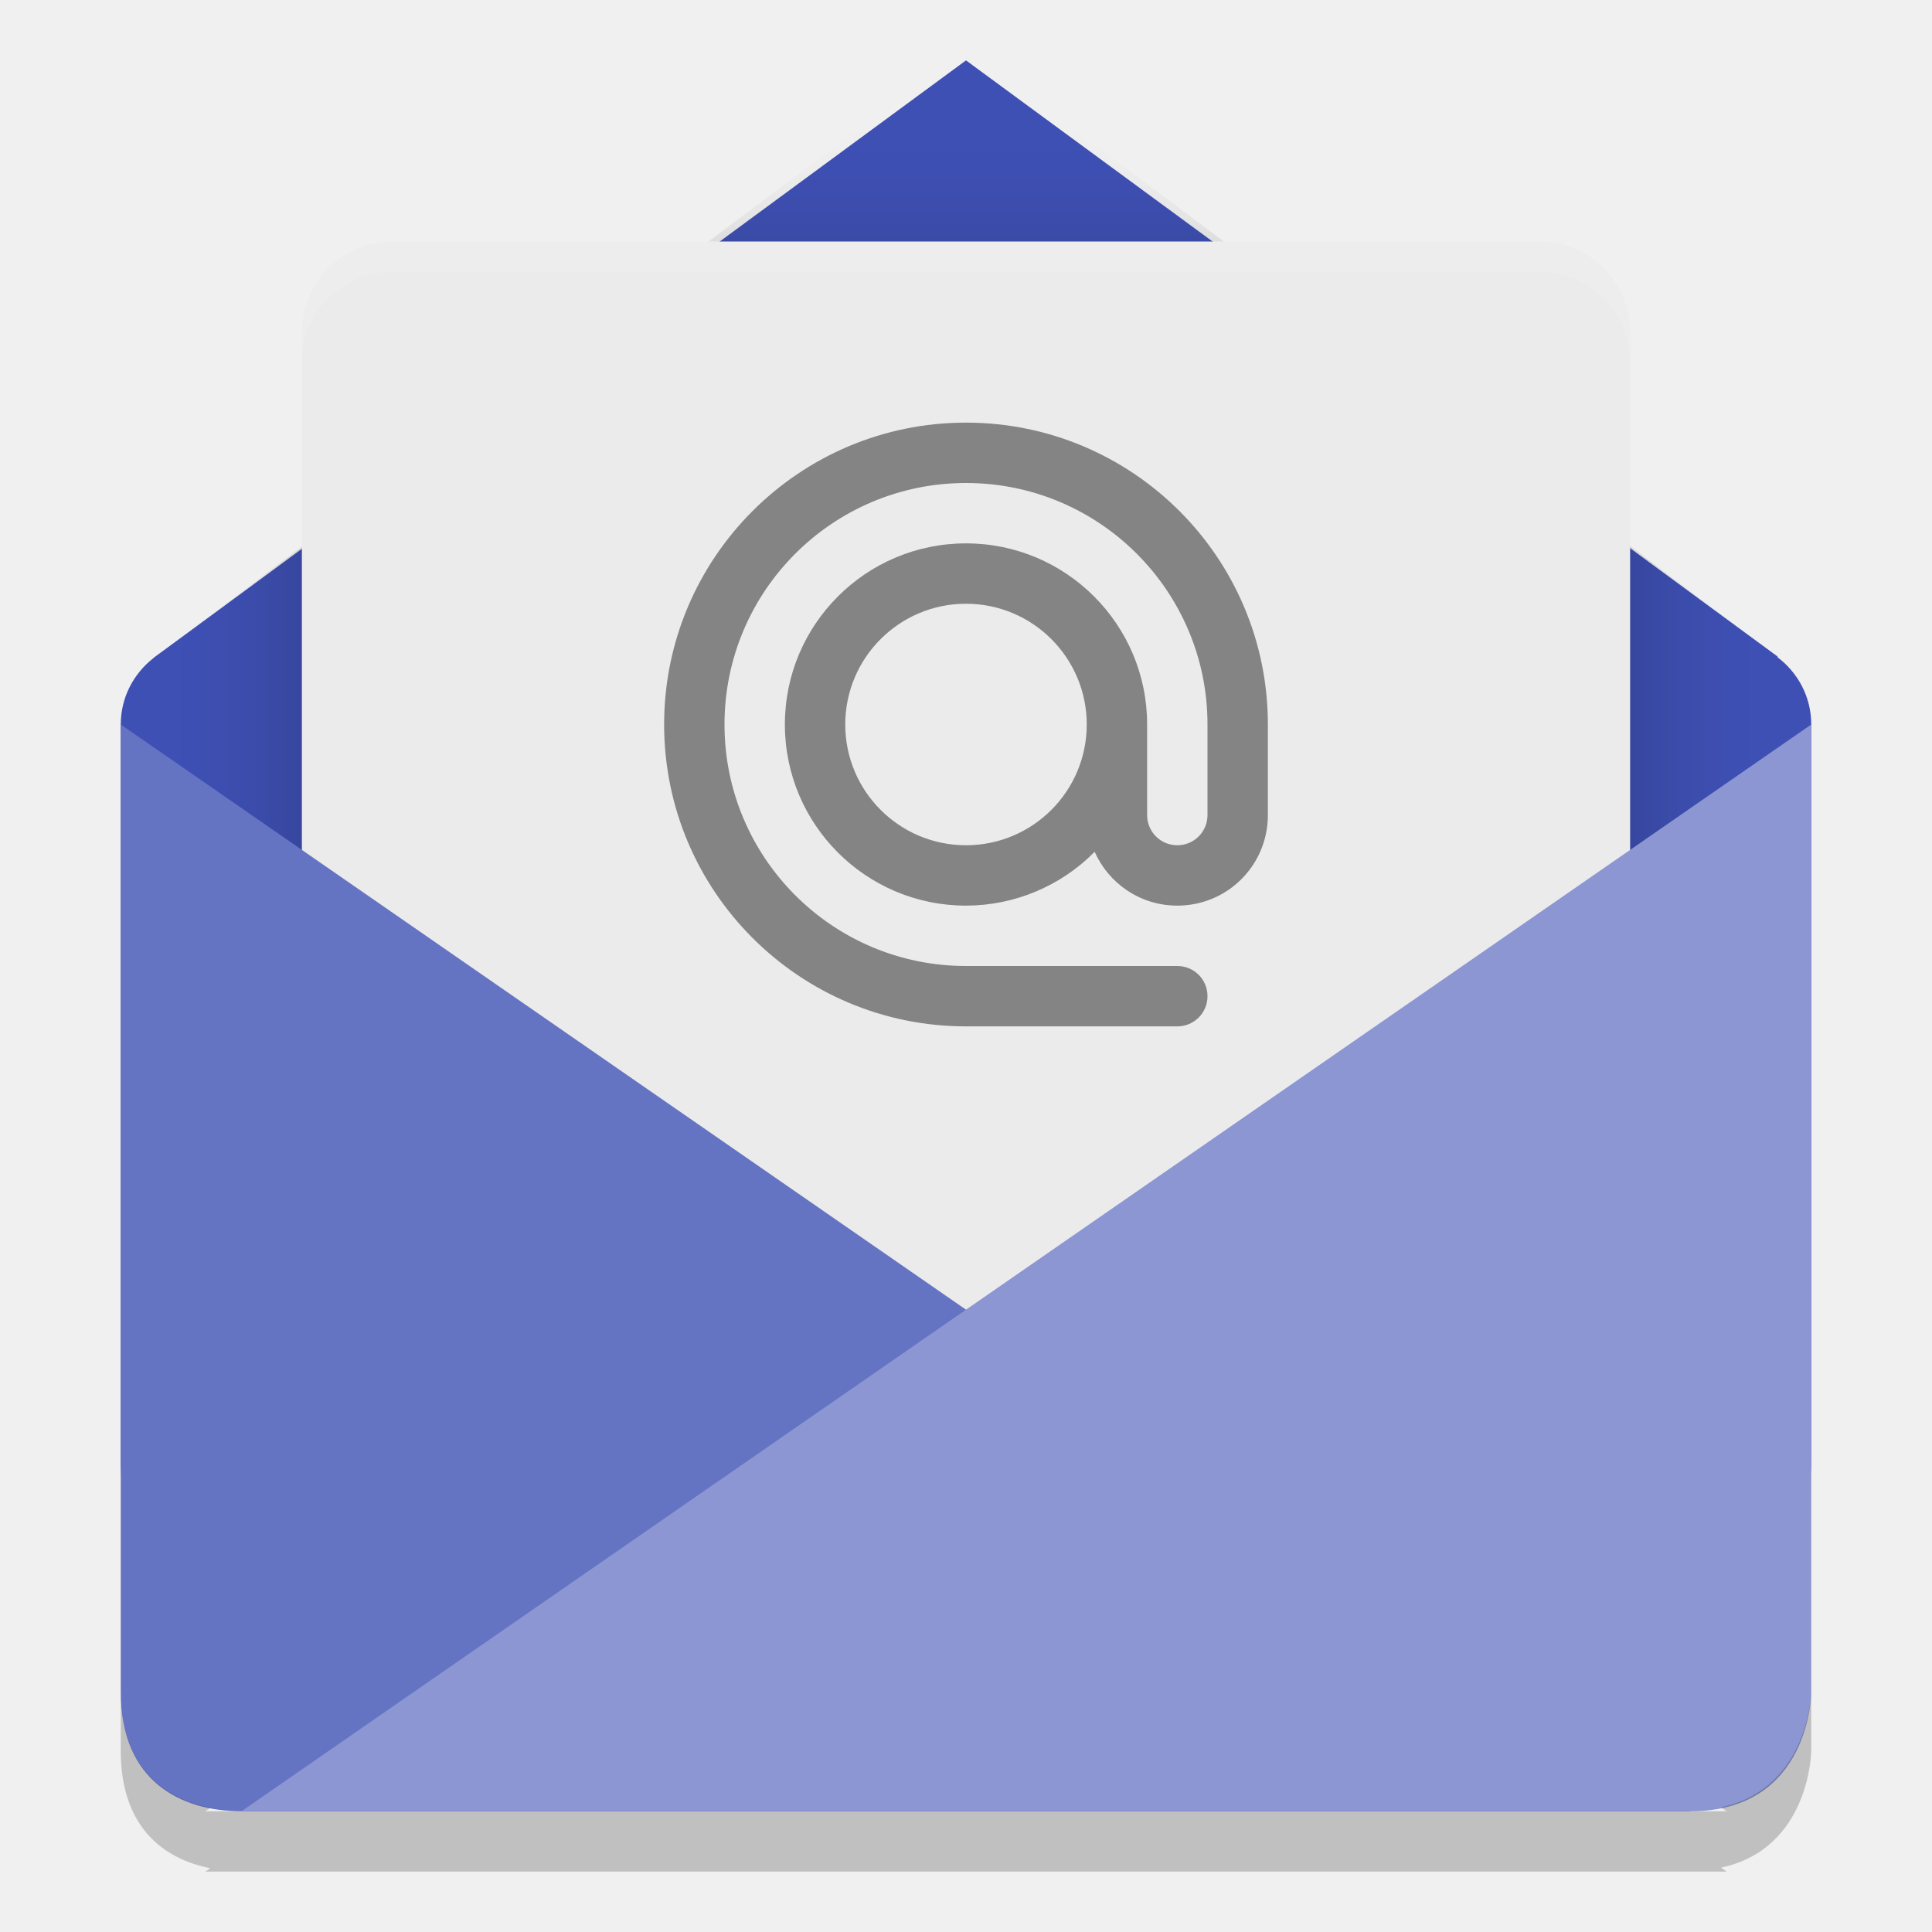
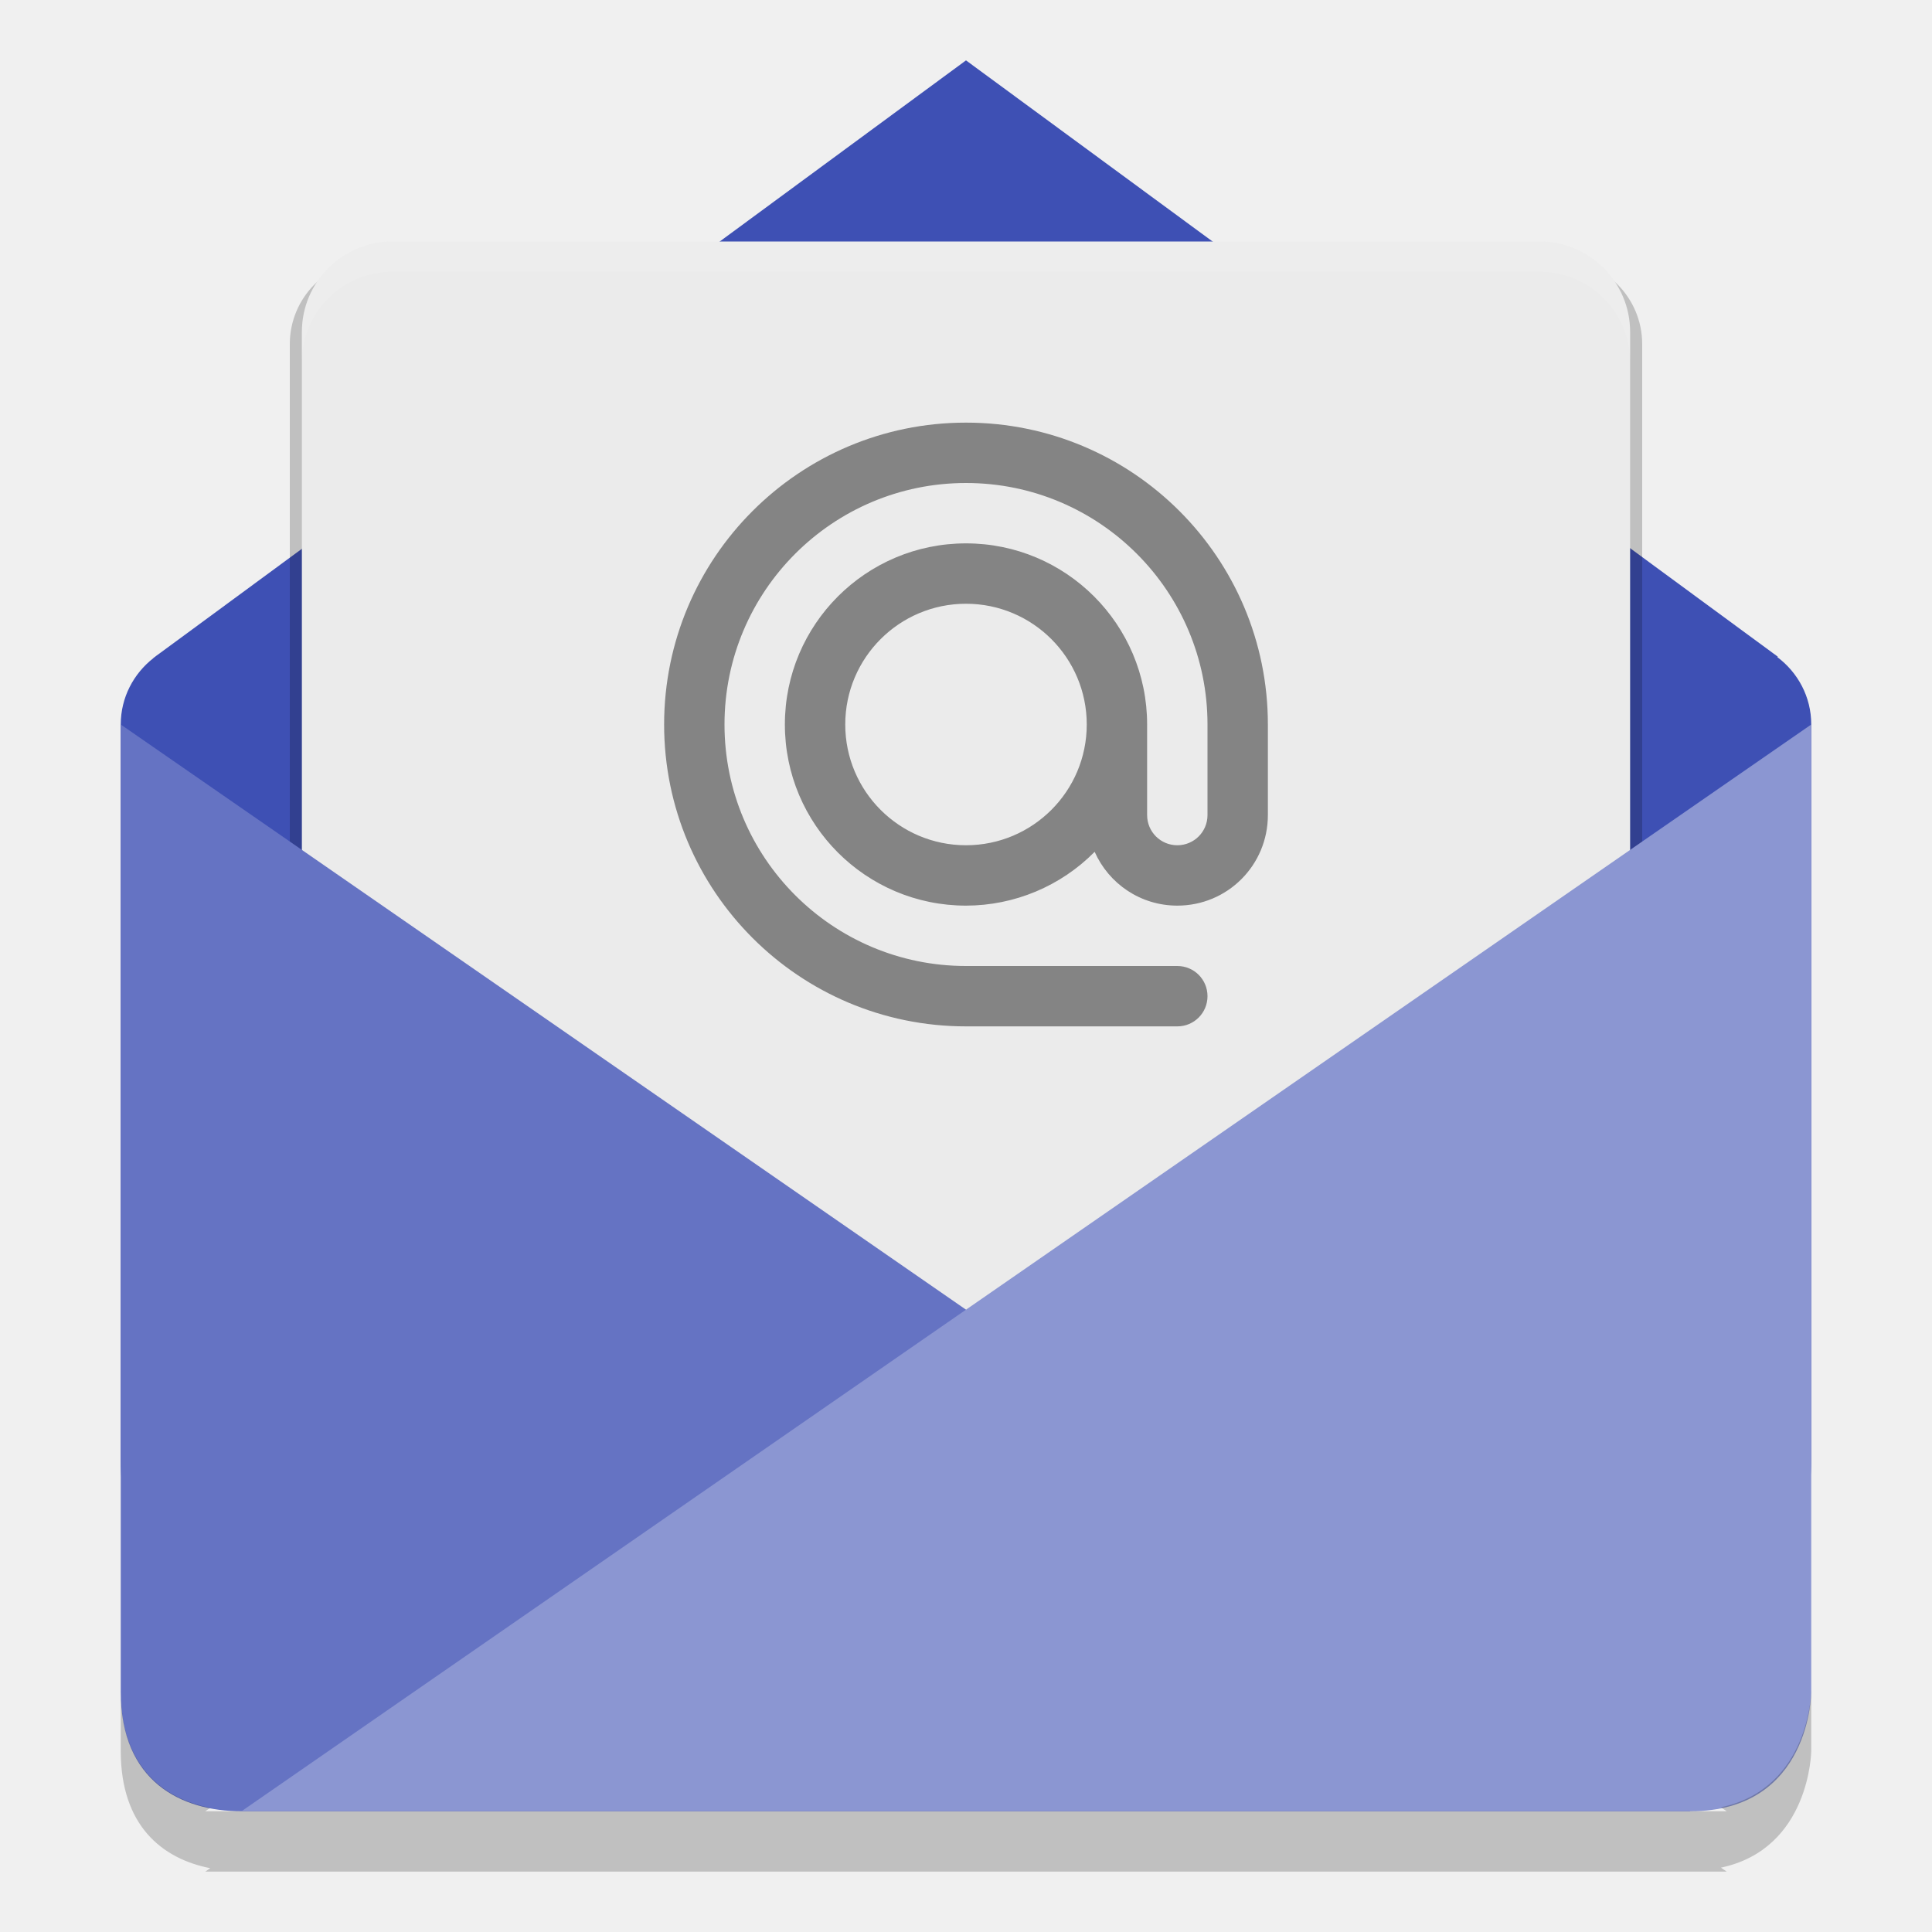
<svg xmlns="http://www.w3.org/2000/svg" width="32" height="32" version="1">
-   <defs>
-     <clipPath id="clipPath4403" clipPathUnits="userSpaceOnUse">
-       <path fill="#fe9700" d="m160 238-19.09 14.324c-0.041 0.027-0.078 0.058-0.117 0.088l-0.023 0.018v0.003c-0.466 0.366-0.77 0.928-0.77 1.568l0 17.427c0 2.857 2.253 2.857 2.857 2.857h34.286s2.857 0 2.857-2.857l-0-17.427c0-0.655-0.317-1.229-0.801-1.594l0.009-0.011-19.207-14.395z" />
-     </clipPath>
-     <filter id="filter4507" style="color-interpolation-filters:sRGB" width="1.218" height="1.268" x="-.11" y="-.13">
-       <feGaussianBlur stdDeviation="1.45" />
-     </filter>
-   </defs>
  <path fill="#3e50b4" d="m2.637 10.827c-0.029 0.019-0.055 0.041-0.082 0.061l-0.016 0.012v0.002c-0.326 0.256-0.539 0.65-0.539 1.098l0 12.199c0 2 1.577 2 2 2h24s2 0 2-2l-0-12.199c0-0.459-0.222-0.861-0.561-1.116l0.006-0.008-13.445-9.876s-13.445 9.889-13.363 9.827z" />
-   <rect opacity=".2" width="32" height="26" x="144" y="243" clip-path="url(#clipPath4403)" filter="url(#filter4507)" rx="2" ry="2" transform="matrix(.7 0 0 .7 -96 -165.8)" />
+   <rect opacity=".2" width="32" height="26" x="144" y="243" rx="2" ry="2" transform="matrix(.7 0 0 .7 -96 -165.8)" />
  <rect fill="#ebebeb" width="22" height="18" x="5" y="4" rx="1.5" ry="1.499" />
  <path fill="#fff" opacity=".1" d="m6.5 4.001c-0.831 0-1.5 0.669-1.5 1.499v0.5c0-0.83 0.669-1.499 1.5-1.499h19c0.831 0 1.5 0.669 1.5 1.499v-0.5c0-0.83-0.669-1.499-1.5-1.499h-19z" />
  <path fill="#6573c3" d="m2 12 26 18h-24c-1-0-2-0.494-2-1.978z" />
  <path fill="#8b96d2" d="m28 30c2 0 2-1.978 2-1.978v-16.022l-26 18z" />
  <path fill="#848484" d="m16 7a5 5 0 0 0 -5 5 5 5 0 0 0 5 5h3.5c0.277 0 0.5-0.223 0.5-0.5s-0.223-0.5-0.5-0.5h-3.5a4 4 0 0 1 -4 -4 4 4 0 0 1 4 -4 4 4 0 0 1 4 4v1.5c0 0.277-0.223 0.5-0.5 0.5s-0.5-0.223-0.5-0.5v-1.5a3 3 0 0 0 -3 -3 3 3 0 0 0 -3 3 3 3 0 0 0 3 3 3 3 0 0 0 2.131 -0.891c0.233 0.525 0.756 0.891 1.369 0.891 0.831 0 1.5-0.669 1.5-1.5v-1.5a5 5 0 0 0 -5 -5zm0 3a2 2 0 0 1 2 2 2 2 0 0 1 -2 2 2 2 0 0 1 -2 -2 2 2 0 0 1 2 -2z" />
  <path opacity=".2" d="m2 28v1c0 1.237 0.683 1.786 1.482 1.943l-0.082 0.057h25.2l-0.096-0.066c1.48-0.312 1.496-1.934 1.496-1.934v-1s-0.016 1.621-1.496 1.934l0.096 0.066h-25.2l0.082-0.057c-0.8-0.157-1.482-0.706-1.482-1.943z" />
</svg>
